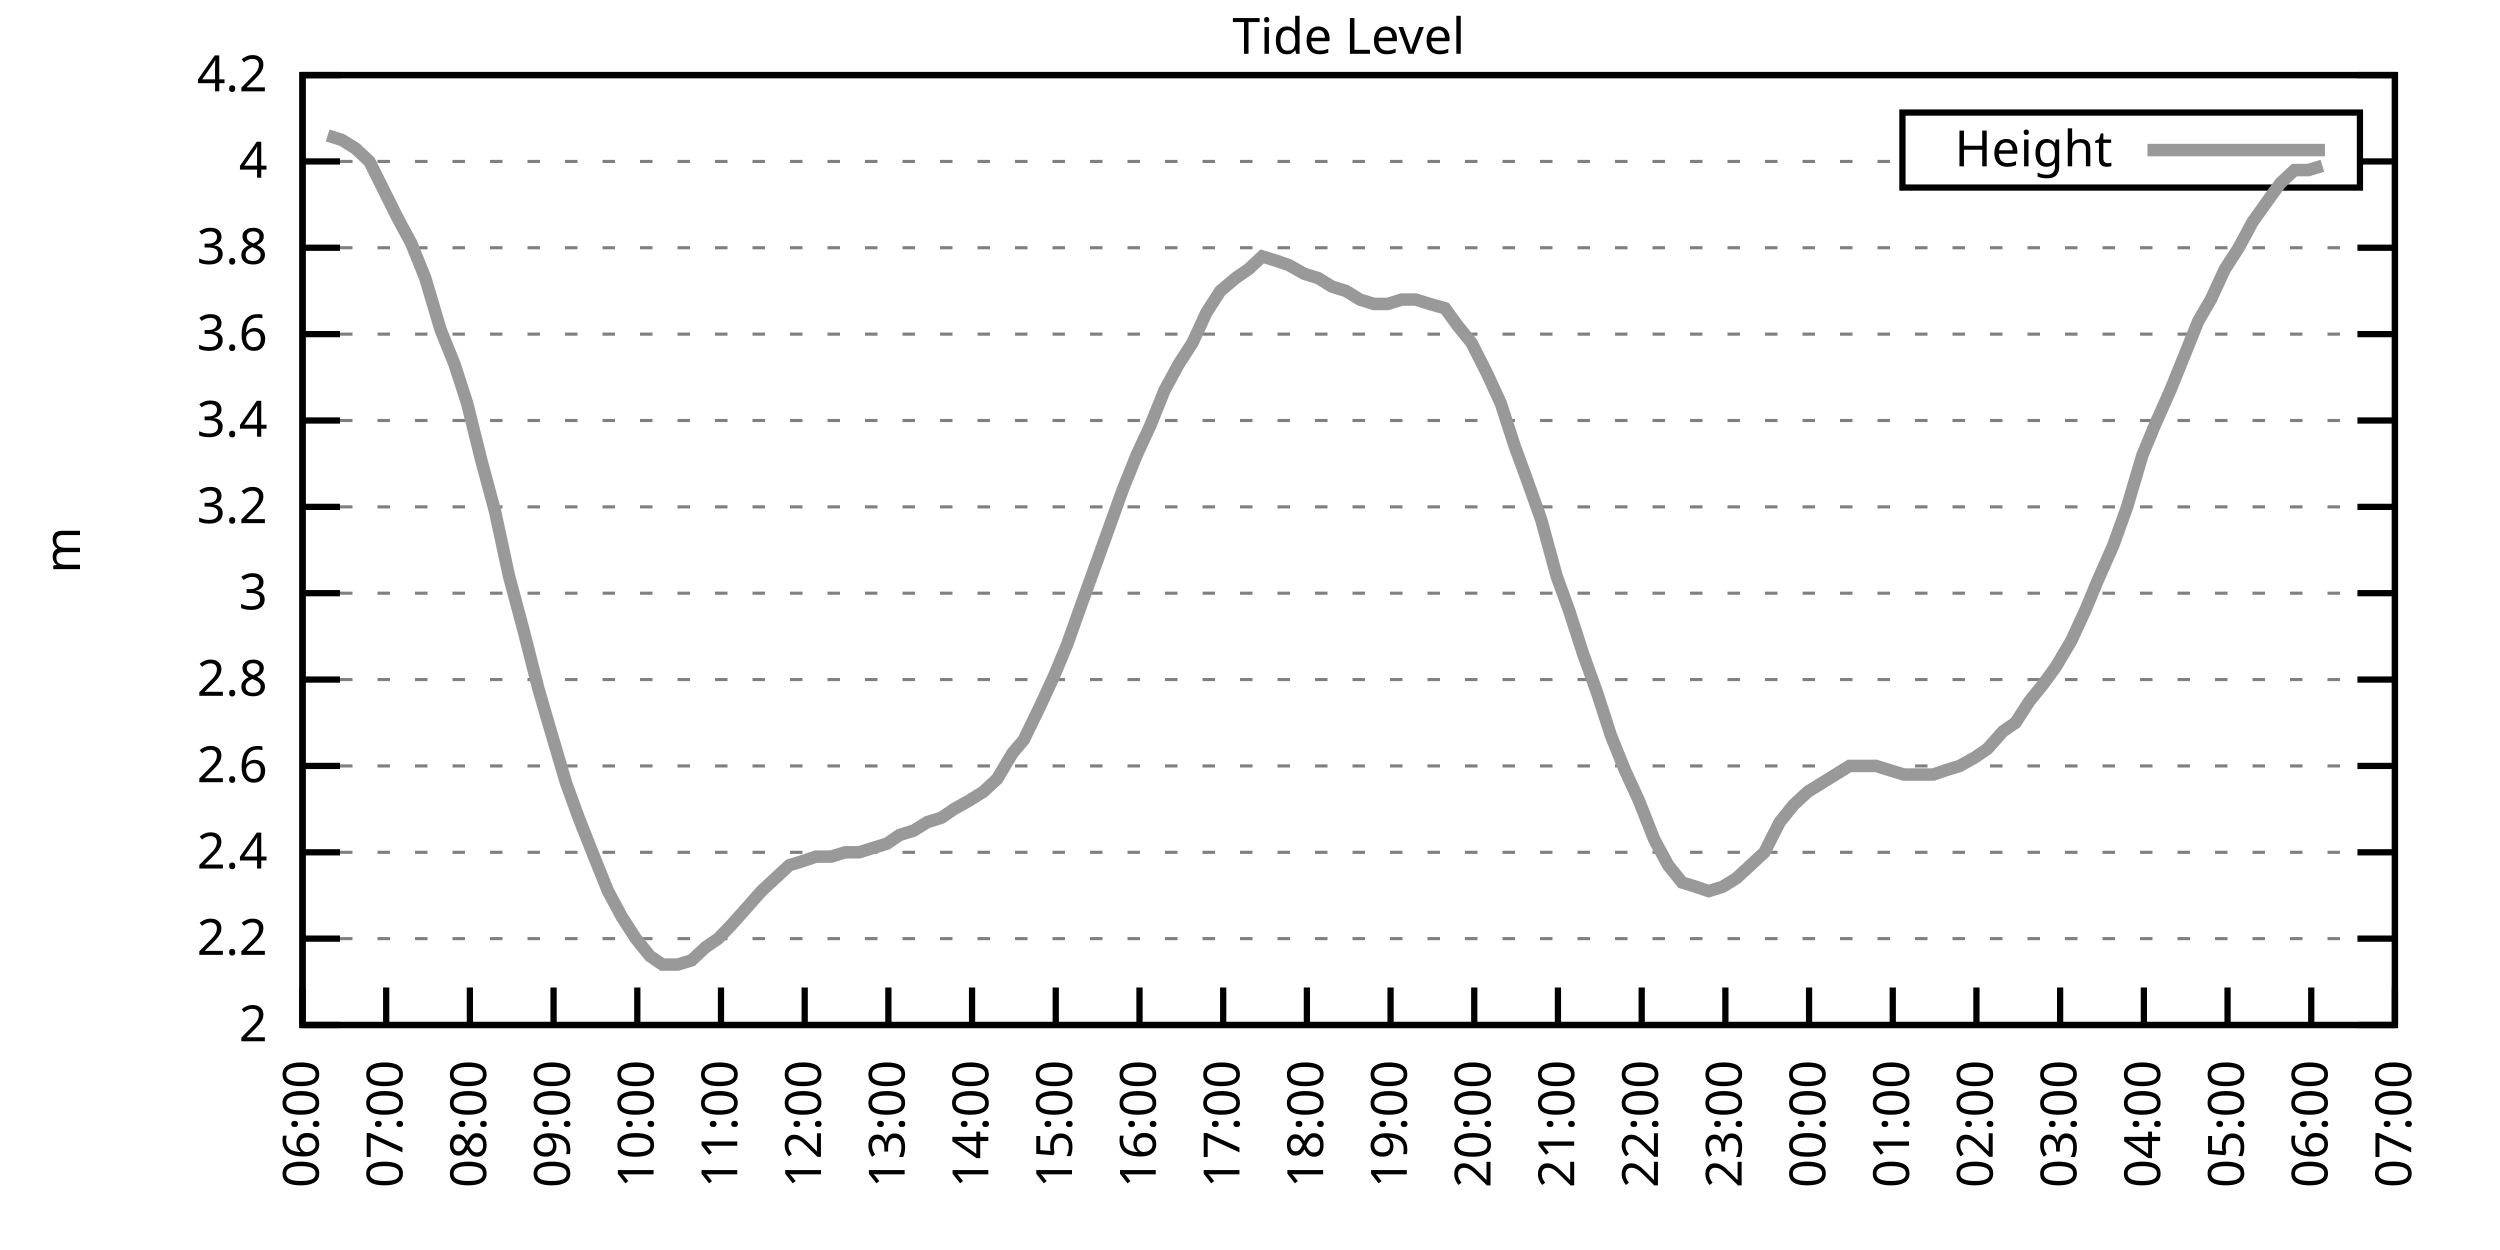
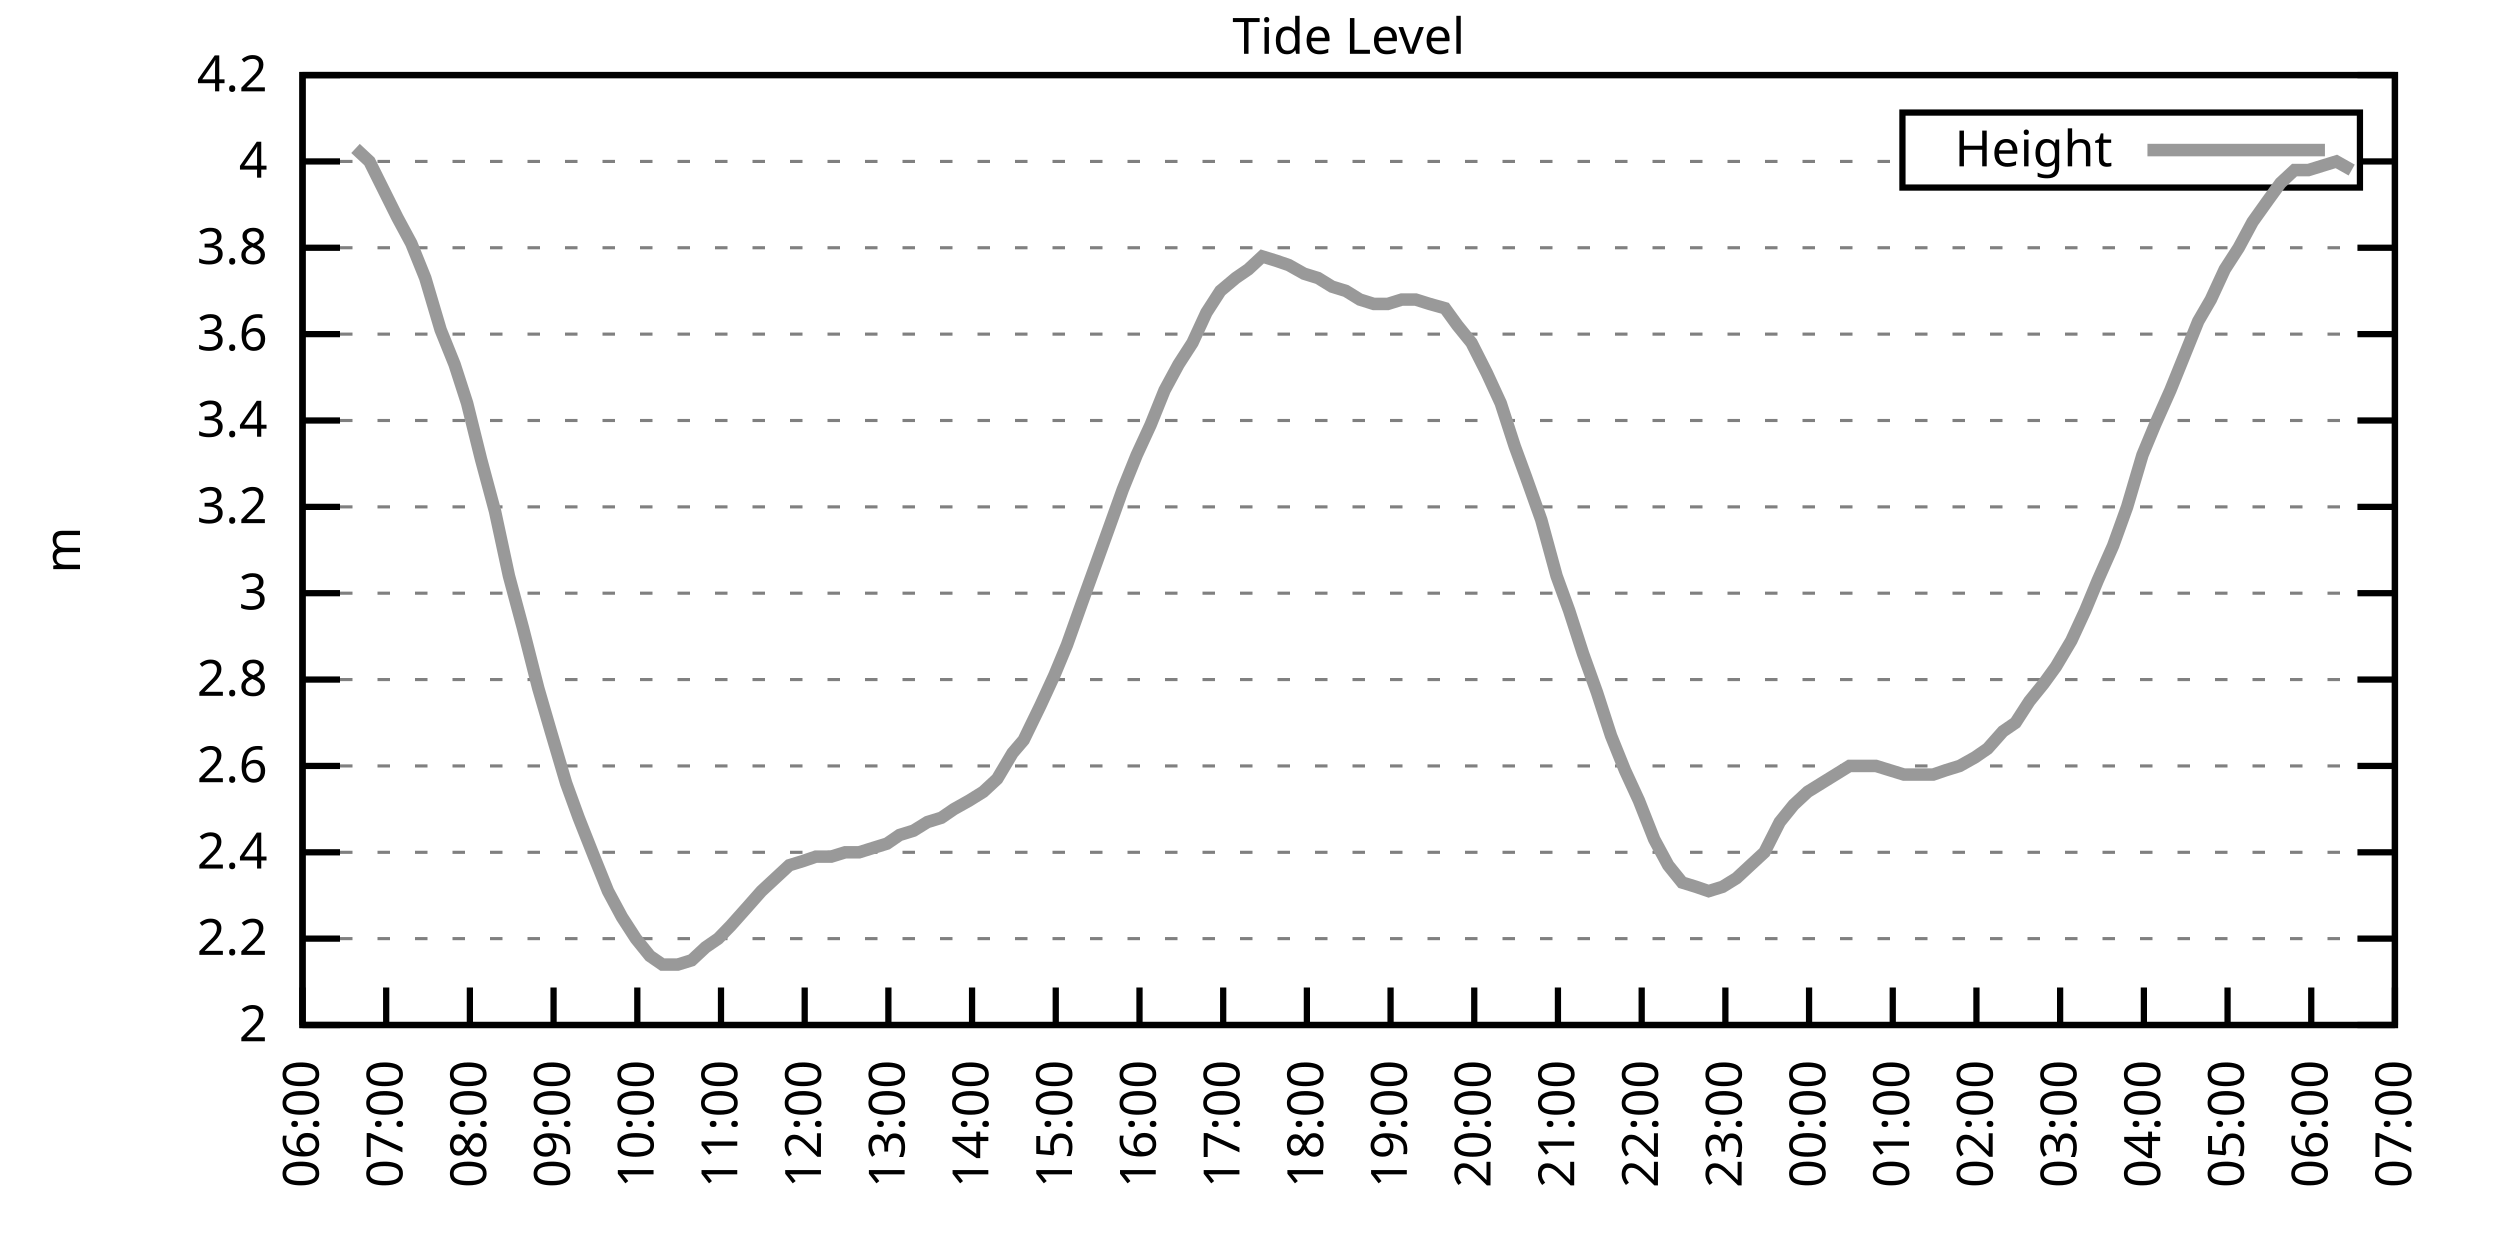
<svg xmlns="http://www.w3.org/2000/svg" xmlns:xlink="http://www.w3.org/1999/xlink" width="400" height="200" viewBox="0 0 400 200">
  <g id="gnuplot_canvas">
    <rect x="0" y="0" width="400" height="200" fill="none" />
    <defs>
      <circle id="gpDot" r="0.5" stroke-width="0.5" stroke="currentColor" />
      <path id="gpPt0" stroke-width="0.333" stroke="currentColor" d="M-1,0 h2 M0,-1 v2" />
      <path id="gpPt1" stroke-width="0.333" stroke="currentColor" d="M-1,-1 L1,1 M1,-1 L-1,1" />
      <path id="gpPt2" stroke-width="0.333" stroke="currentColor" d="M-1,0 L1,0 M0,-1 L0,1 M-1,-1 L1,1 M-1,1 L1,-1" />
      <rect id="gpPt3" stroke-width="0.333" stroke="currentColor" x="-1" y="-1" width="2" height="2" />
      <rect id="gpPt4" stroke-width="0.333" stroke="currentColor" fill="currentColor" x="-1" y="-1" width="2" height="2" />
      <circle id="gpPt5" stroke-width="0.333" stroke="currentColor" cx="0" cy="0" r="1" />
      <use xlink:href="#gpPt5" id="gpPt6" fill="currentColor" stroke="none" />
      <path id="gpPt7" stroke-width="0.333" stroke="currentColor" d="M0,-1.33 L-1.33,0.67 L1.33,0.67 z" />
      <use xlink:href="#gpPt7" id="gpPt8" fill="currentColor" stroke="none" />
      <use xlink:href="#gpPt7" id="gpPt9" stroke="currentColor" transform="rotate(180)" />
      <use xlink:href="#gpPt9" id="gpPt10" fill="currentColor" stroke="none" />
      <use xlink:href="#gpPt3" id="gpPt11" stroke="currentColor" transform="rotate(45)" />
      <use xlink:href="#gpPt11" id="gpPt12" fill="currentColor" stroke="none" />
      <path id="gpPt13" stroke-width="0.333" stroke="currentColor" d="M0,1.330 L1.265,0.411 L0.782,-1.067 L-0.782,-1.076 L-1.265,0.411 z" />
      <use xlink:href="#gpPt13" id="gpPt14" fill="currentColor" stroke="none" />
      <filter id="textbox" filterUnits="objectBoundingBox" x="0" y="0" height="1" width="1">
        <feFlood flood-color="white" flood-opacity="1" result="bgnd" />
        <feComposite in="SourceGraphic" in2="bgnd" operator="atop" />
      </filter>
      <filter id="greybox" filterUnits="objectBoundingBox" x="0" y="0" height="1" width="1">
        <feFlood flood-color="lightgrey" flood-opacity="1" result="grey" />
        <feComposite in="SourceGraphic" in2="grey" operator="atop" />
      </filter>
    </defs>
    <g fill="none" color="white" stroke="currentColor" stroke-width="1.00" stroke-linecap="butt" stroke-linejoin="miter">
</g>
    <g fill="none" color="black" stroke="currentColor" stroke-width="1.00" stroke-linecap="butt" stroke-linejoin="miter">
      <g stroke="none" shape-rendering="crispEdges">
        <polygon fill="rgb(255, 255, 255)" points="48.40,164.00 383.18,164.00 383.18,12.02 48.40,12.02 " />
      </g>
    </g>
    <g fill="none" color="black" stroke="currentColor" stroke-width="1.00" stroke-linecap="butt" stroke-linejoin="miter">
</g>
    <g fill="none" color="black" stroke="black" stroke-width="0.50" stroke-linecap="butt" stroke-linejoin="miter">
</g>
    <g fill="none" color="gray" stroke="currentColor" stroke-width="0.50" stroke-linecap="butt" stroke-linejoin="miter">
      <path stroke="gray" stroke-dasharray="2,4" class="gridline" d="M48.40,164.00 L383.19,164.00  " />
    </g>
    <g fill="none" color="gray" stroke="gray" stroke-width="1.00" stroke-linecap="butt" stroke-linejoin="miter">
</g>
    <g fill="none" color="black" stroke="currentColor" stroke-width="1.00" stroke-linecap="butt" stroke-linejoin="miter">
      <path stroke="black" d="M48.40,164.00 L54.40,164.00 M383.19,164.00 L377.19,164.00  " />
      <g transform="translate(42.80,166.60)" stroke="none" fill="black" font-family="Sans" font-size="8.00" text-anchor="end">
        <text>
          <tspan font-family="Sans"> 2</tspan>
        </text>
      </g>
    </g>
    <g fill="none" color="black" stroke="currentColor" stroke-width="1.00" stroke-linecap="butt" stroke-linejoin="miter">
</g>
    <g fill="none" color="black" stroke="black" stroke-width="0.50" stroke-linecap="butt" stroke-linejoin="miter">
</g>
    <g fill="none" color="gray" stroke="currentColor" stroke-width="0.50" stroke-linecap="butt" stroke-linejoin="miter">
      <path stroke="gray" stroke-dasharray="2,4" class="gridline" d="M48.40,150.18 L383.19,150.18  " />
    </g>
    <g fill="none" color="gray" stroke="gray" stroke-width="1.00" stroke-linecap="butt" stroke-linejoin="miter">
</g>
    <g fill="none" color="black" stroke="currentColor" stroke-width="1.00" stroke-linecap="butt" stroke-linejoin="miter">
      <path stroke="black" d="M48.40,150.18 L54.40,150.18 M383.19,150.18 L377.19,150.18  " />
      <g transform="translate(42.80,152.78)" stroke="none" fill="black" font-family="Sans" font-size="8.00" text-anchor="end">
        <text>
          <tspan font-family="Sans"> 2.2</tspan>
        </text>
      </g>
    </g>
    <g fill="none" color="black" stroke="currentColor" stroke-width="1.00" stroke-linecap="butt" stroke-linejoin="miter">
</g>
    <g fill="none" color="black" stroke="black" stroke-width="0.50" stroke-linecap="butt" stroke-linejoin="miter">
</g>
    <g fill="none" color="gray" stroke="currentColor" stroke-width="0.50" stroke-linecap="butt" stroke-linejoin="miter">
      <path stroke="gray" stroke-dasharray="2,4" class="gridline" d="M48.40,136.37 L383.19,136.37  " />
    </g>
    <g fill="none" color="gray" stroke="gray" stroke-width="1.00" stroke-linecap="butt" stroke-linejoin="miter">
</g>
    <g fill="none" color="black" stroke="currentColor" stroke-width="1.00" stroke-linecap="butt" stroke-linejoin="miter">
      <path stroke="black" d="M48.40,136.37 L54.40,136.37 M383.19,136.37 L377.19,136.37  " />
      <g transform="translate(42.80,138.97)" stroke="none" fill="black" font-family="Sans" font-size="8.00" text-anchor="end">
        <text>
          <tspan font-family="Sans"> 2.4</tspan>
        </text>
      </g>
    </g>
    <g fill="none" color="black" stroke="currentColor" stroke-width="1.00" stroke-linecap="butt" stroke-linejoin="miter">
</g>
    <g fill="none" color="black" stroke="black" stroke-width="0.50" stroke-linecap="butt" stroke-linejoin="miter">
</g>
    <g fill="none" color="gray" stroke="currentColor" stroke-width="0.50" stroke-linecap="butt" stroke-linejoin="miter">
      <path stroke="gray" stroke-dasharray="2,4" class="gridline" d="M48.40,122.55 L383.19,122.55  " />
    </g>
    <g fill="none" color="gray" stroke="gray" stroke-width="1.00" stroke-linecap="butt" stroke-linejoin="miter">
</g>
    <g fill="none" color="black" stroke="currentColor" stroke-width="1.00" stroke-linecap="butt" stroke-linejoin="miter">
      <path stroke="black" d="M48.40,122.55 L54.40,122.55 M383.19,122.55 L377.19,122.55  " />
      <g transform="translate(42.80,125.15)" stroke="none" fill="black" font-family="Sans" font-size="8.00" text-anchor="end">
        <text>
          <tspan font-family="Sans"> 2.6</tspan>
        </text>
      </g>
    </g>
    <g fill="none" color="black" stroke="currentColor" stroke-width="1.00" stroke-linecap="butt" stroke-linejoin="miter">
</g>
    <g fill="none" color="black" stroke="black" stroke-width="0.50" stroke-linecap="butt" stroke-linejoin="miter">
</g>
    <g fill="none" color="gray" stroke="currentColor" stroke-width="0.50" stroke-linecap="butt" stroke-linejoin="miter">
      <path stroke="gray" stroke-dasharray="2,4" class="gridline" d="M48.40,108.73 L383.19,108.73  " />
    </g>
    <g fill="none" color="gray" stroke="gray" stroke-width="1.00" stroke-linecap="butt" stroke-linejoin="miter">
</g>
    <g fill="none" color="black" stroke="currentColor" stroke-width="1.00" stroke-linecap="butt" stroke-linejoin="miter">
      <path stroke="black" d="M48.40,108.73 L54.40,108.73 M383.19,108.73 L377.19,108.73  " />
      <g transform="translate(42.80,111.33)" stroke="none" fill="black" font-family="Sans" font-size="8.00" text-anchor="end">
        <text>
          <tspan font-family="Sans"> 2.8</tspan>
        </text>
      </g>
    </g>
    <g fill="none" color="black" stroke="currentColor" stroke-width="1.00" stroke-linecap="butt" stroke-linejoin="miter">
</g>
    <g fill="none" color="black" stroke="black" stroke-width="0.50" stroke-linecap="butt" stroke-linejoin="miter">
</g>
    <g fill="none" color="gray" stroke="currentColor" stroke-width="0.50" stroke-linecap="butt" stroke-linejoin="miter">
      <path stroke="gray" stroke-dasharray="2,4" class="gridline" d="M48.40,94.91 L383.19,94.91  " />
    </g>
    <g fill="none" color="gray" stroke="gray" stroke-width="1.00" stroke-linecap="butt" stroke-linejoin="miter">
</g>
    <g fill="none" color="black" stroke="currentColor" stroke-width="1.00" stroke-linecap="butt" stroke-linejoin="miter">
      <path stroke="black" d="M48.40,94.91 L54.40,94.91 M383.19,94.91 L377.19,94.91  " />
      <g transform="translate(42.80,97.51)" stroke="none" fill="black" font-family="Sans" font-size="8.00" text-anchor="end">
        <text>
          <tspan font-family="Sans"> 3</tspan>
        </text>
      </g>
    </g>
    <g fill="none" color="black" stroke="currentColor" stroke-width="1.00" stroke-linecap="butt" stroke-linejoin="miter">
</g>
    <g fill="none" color="black" stroke="black" stroke-width="0.50" stroke-linecap="butt" stroke-linejoin="miter">
</g>
    <g fill="none" color="gray" stroke="currentColor" stroke-width="0.50" stroke-linecap="butt" stroke-linejoin="miter">
      <path stroke="gray" stroke-dasharray="2,4" class="gridline" d="M48.40,81.10 L383.19,81.10  " />
    </g>
    <g fill="none" color="gray" stroke="gray" stroke-width="1.00" stroke-linecap="butt" stroke-linejoin="miter">
</g>
    <g fill="none" color="black" stroke="currentColor" stroke-width="1.00" stroke-linecap="butt" stroke-linejoin="miter">
      <path stroke="black" d="M48.40,81.10 L54.40,81.10 M383.19,81.10 L377.19,81.10  " />
      <g transform="translate(42.80,83.70)" stroke="none" fill="black" font-family="Sans" font-size="8.00" text-anchor="end">
        <text>
          <tspan font-family="Sans"> 3.2</tspan>
        </text>
      </g>
    </g>
    <g fill="none" color="black" stroke="currentColor" stroke-width="1.00" stroke-linecap="butt" stroke-linejoin="miter">
</g>
    <g fill="none" color="black" stroke="black" stroke-width="0.50" stroke-linecap="butt" stroke-linejoin="miter">
</g>
    <g fill="none" color="gray" stroke="currentColor" stroke-width="0.50" stroke-linecap="butt" stroke-linejoin="miter">
      <path stroke="gray" stroke-dasharray="2,4" class="gridline" d="M48.40,67.28 L383.19,67.28  " />
    </g>
    <g fill="none" color="gray" stroke="gray" stroke-width="1.00" stroke-linecap="butt" stroke-linejoin="miter">
</g>
    <g fill="none" color="black" stroke="currentColor" stroke-width="1.00" stroke-linecap="butt" stroke-linejoin="miter">
      <path stroke="black" d="M48.40,67.28 L54.40,67.28 M383.19,67.28 L377.19,67.28  " />
      <g transform="translate(42.80,69.88)" stroke="none" fill="black" font-family="Sans" font-size="8.00" text-anchor="end">
        <text>
          <tspan font-family="Sans"> 3.4</tspan>
        </text>
      </g>
    </g>
    <g fill="none" color="black" stroke="currentColor" stroke-width="1.00" stroke-linecap="butt" stroke-linejoin="miter">
</g>
    <g fill="none" color="black" stroke="black" stroke-width="0.50" stroke-linecap="butt" stroke-linejoin="miter">
</g>
    <g fill="none" color="gray" stroke="currentColor" stroke-width="0.50" stroke-linecap="butt" stroke-linejoin="miter">
      <path stroke="gray" stroke-dasharray="2,4" class="gridline" d="M48.40,53.46 L383.19,53.46  " />
    </g>
    <g fill="none" color="gray" stroke="gray" stroke-width="1.00" stroke-linecap="butt" stroke-linejoin="miter">
</g>
    <g fill="none" color="black" stroke="currentColor" stroke-width="1.00" stroke-linecap="butt" stroke-linejoin="miter">
      <path stroke="black" d="M48.40,53.46 L54.40,53.46 M383.19,53.46 L377.19,53.46  " />
      <g transform="translate(42.80,56.06)" stroke="none" fill="black" font-family="Sans" font-size="8.00" text-anchor="end">
        <text>
          <tspan font-family="Sans"> 3.6</tspan>
        </text>
      </g>
    </g>
    <g fill="none" color="black" stroke="currentColor" stroke-width="1.00" stroke-linecap="butt" stroke-linejoin="miter">
</g>
    <g fill="none" color="black" stroke="black" stroke-width="0.50" stroke-linecap="butt" stroke-linejoin="miter">
</g>
    <g fill="none" color="gray" stroke="currentColor" stroke-width="0.50" stroke-linecap="butt" stroke-linejoin="miter">
      <path stroke="gray" stroke-dasharray="2,4" class="gridline" d="M48.40,39.64 L383.19,39.64  " />
    </g>
    <g fill="none" color="gray" stroke="gray" stroke-width="1.00" stroke-linecap="butt" stroke-linejoin="miter">
</g>
    <g fill="none" color="black" stroke="currentColor" stroke-width="1.00" stroke-linecap="butt" stroke-linejoin="miter">
      <path stroke="black" d="M48.40,39.64 L54.40,39.64 M383.19,39.64 L377.19,39.64  " />
      <g transform="translate(42.80,42.24)" stroke="none" fill="black" font-family="Sans" font-size="8.00" text-anchor="end">
        <text>
          <tspan font-family="Sans"> 3.8</tspan>
        </text>
      </g>
    </g>
    <g fill="none" color="black" stroke="currentColor" stroke-width="1.00" stroke-linecap="butt" stroke-linejoin="miter">
</g>
    <g fill="none" color="black" stroke="black" stroke-width="0.50" stroke-linecap="butt" stroke-linejoin="miter">
</g>
    <g fill="none" color="gray" stroke="currentColor" stroke-width="0.50" stroke-linecap="butt" stroke-linejoin="miter">
      <path stroke="gray" stroke-dasharray="2,4" class="gridline" d="M48.40,25.83 L304.39,25.83 M377.59,25.83 L383.19,25.83  " />
    </g>
    <g fill="none" color="gray" stroke="gray" stroke-width="1.00" stroke-linecap="butt" stroke-linejoin="miter">
</g>
    <g fill="none" color="black" stroke="currentColor" stroke-width="1.00" stroke-linecap="butt" stroke-linejoin="miter">
      <path stroke="black" d="M48.40,25.83 L54.40,25.83 M383.19,25.83 L377.19,25.83  " />
      <g transform="translate(42.80,28.43)" stroke="none" fill="black" font-family="Sans" font-size="8.00" text-anchor="end">
        <text>
          <tspan font-family="Sans"> 4</tspan>
        </text>
      </g>
    </g>
    <g fill="none" color="black" stroke="currentColor" stroke-width="1.00" stroke-linecap="butt" stroke-linejoin="miter">
</g>
    <g fill="none" color="black" stroke="black" stroke-width="0.50" stroke-linecap="butt" stroke-linejoin="miter">
</g>
    <g fill="none" color="gray" stroke="currentColor" stroke-width="0.50" stroke-linecap="butt" stroke-linejoin="miter">
      <path stroke="gray" stroke-dasharray="2,4" class="gridline" d="M48.40,12.01 L383.19,12.01  " />
    </g>
    <g fill="none" color="gray" stroke="gray" stroke-width="1.00" stroke-linecap="butt" stroke-linejoin="miter">
</g>
    <g fill="none" color="black" stroke="currentColor" stroke-width="1.00" stroke-linecap="butt" stroke-linejoin="miter">
      <path stroke="black" d="M48.40,12.01 L54.40,12.01 M383.19,12.01 L377.19,12.01  " />
      <g transform="translate(42.80,14.61)" stroke="none" fill="black" font-family="Sans" font-size="8.00" text-anchor="end">
        <text>
          <tspan font-family="Sans"> 4.2</tspan>
        </text>
      </g>
    </g>
    <g fill="none" color="black" stroke="currentColor" stroke-width="1.00" stroke-linecap="butt" stroke-linejoin="miter">
      <path stroke="black" d="M48.40,164.00 L48.40,158.00  " />
      <g transform="translate(51.00,169.60) rotate(270.00)" stroke="none" fill="black" font-family="Sans" font-size="8.00" text-anchor="end">
        <text>
          <tspan font-family="Sans">06:00</tspan>
        </text>
      </g>
    </g>
    <g fill="none" color="black" stroke="currentColor" stroke-width="1.00" stroke-linecap="butt" stroke-linejoin="miter">
      <path stroke="black" d="M61.79,164.00 L61.79,158.00  " />
      <g transform="translate(64.39,169.60) rotate(270.00)" stroke="none" fill="black" font-family="Sans" font-size="8.00" text-anchor="end">
        <text>
          <tspan font-family="Sans">07:00</tspan>
        </text>
      </g>
    </g>
    <g fill="none" color="black" stroke="currentColor" stroke-width="1.00" stroke-linecap="butt" stroke-linejoin="miter">
      <path stroke="black" d="M75.18,164.00 L75.18,158.00  " />
      <g transform="translate(77.78,169.60) rotate(270.00)" stroke="none" fill="black" font-family="Sans" font-size="8.00" text-anchor="end">
        <text>
          <tspan font-family="Sans">08:00</tspan>
        </text>
      </g>
    </g>
    <g fill="none" color="black" stroke="currentColor" stroke-width="1.00" stroke-linecap="butt" stroke-linejoin="miter">
      <path stroke="black" d="M88.57,164.00 L88.57,158.00  " />
      <g transform="translate(91.17,169.60) rotate(270.00)" stroke="none" fill="black" font-family="Sans" font-size="8.00" text-anchor="end">
        <text>
          <tspan font-family="Sans">09:00</tspan>
        </text>
      </g>
    </g>
    <g fill="none" color="black" stroke="currentColor" stroke-width="1.00" stroke-linecap="butt" stroke-linejoin="miter">
      <path stroke="black" d="M101.97,164.00 L101.97,158.00  " />
      <g transform="translate(104.57,169.60) rotate(270.00)" stroke="none" fill="black" font-family="Sans" font-size="8.00" text-anchor="end">
        <text>
          <tspan font-family="Sans">10:00</tspan>
        </text>
      </g>
    </g>
    <g fill="none" color="black" stroke="currentColor" stroke-width="1.00" stroke-linecap="butt" stroke-linejoin="miter">
      <path stroke="black" d="M115.36,164.00 L115.36,158.00  " />
      <g transform="translate(117.96,169.60) rotate(270.00)" stroke="none" fill="black" font-family="Sans" font-size="8.00" text-anchor="end">
        <text>
          <tspan font-family="Sans">11:00</tspan>
        </text>
      </g>
    </g>
    <g fill="none" color="black" stroke="currentColor" stroke-width="1.00" stroke-linecap="butt" stroke-linejoin="miter">
      <path stroke="black" d="M128.75,164.00 L128.75,158.00  " />
      <g transform="translate(131.35,169.60) rotate(270.00)" stroke="none" fill="black" font-family="Sans" font-size="8.00" text-anchor="end">
        <text>
          <tspan font-family="Sans">12:00</tspan>
        </text>
      </g>
    </g>
    <g fill="none" color="black" stroke="currentColor" stroke-width="1.00" stroke-linecap="butt" stroke-linejoin="miter">
      <path stroke="black" d="M142.14,164.00 L142.14,158.00  " />
      <g transform="translate(144.74,169.60) rotate(270.00)" stroke="none" fill="black" font-family="Sans" font-size="8.00" text-anchor="end">
        <text>
          <tspan font-family="Sans">13:00</tspan>
        </text>
      </g>
    </g>
    <g fill="none" color="black" stroke="currentColor" stroke-width="1.00" stroke-linecap="butt" stroke-linejoin="miter">
      <path stroke="black" d="M155.53,164.00 L155.53,158.00  " />
      <g transform="translate(158.13,169.60) rotate(270.00)" stroke="none" fill="black" font-family="Sans" font-size="8.00" text-anchor="end">
        <text>
          <tspan font-family="Sans">14:00</tspan>
        </text>
      </g>
    </g>
    <g fill="none" color="black" stroke="currentColor" stroke-width="1.00" stroke-linecap="butt" stroke-linejoin="miter">
      <path stroke="black" d="M168.92,164.00 L168.92,158.00  " />
      <g transform="translate(171.52,169.60) rotate(270.00)" stroke="none" fill="black" font-family="Sans" font-size="8.00" text-anchor="end">
        <text>
          <tspan font-family="Sans">15:00</tspan>
        </text>
      </g>
    </g>
    <g fill="none" color="black" stroke="currentColor" stroke-width="1.00" stroke-linecap="butt" stroke-linejoin="miter">
      <path stroke="black" d="M182.32,164.00 L182.32,158.00  " />
      <g transform="translate(184.92,169.60) rotate(270.00)" stroke="none" fill="black" font-family="Sans" font-size="8.00" text-anchor="end">
        <text>
          <tspan font-family="Sans">16:00</tspan>
        </text>
      </g>
    </g>
    <g fill="none" color="black" stroke="currentColor" stroke-width="1.00" stroke-linecap="butt" stroke-linejoin="miter">
      <path stroke="black" d="M195.71,164.00 L195.71,158.00  " />
      <g transform="translate(198.31,169.60) rotate(270.00)" stroke="none" fill="black" font-family="Sans" font-size="8.00" text-anchor="end">
        <text>
          <tspan font-family="Sans">17:00</tspan>
        </text>
      </g>
    </g>
    <g fill="none" color="black" stroke="currentColor" stroke-width="1.00" stroke-linecap="butt" stroke-linejoin="miter">
      <path stroke="black" d="M209.10,164.00 L209.10,158.00  " />
      <g transform="translate(211.70,169.60) rotate(270.00)" stroke="none" fill="black" font-family="Sans" font-size="8.00" text-anchor="end">
        <text>
          <tspan font-family="Sans">18:00</tspan>
        </text>
      </g>
    </g>
    <g fill="none" color="black" stroke="currentColor" stroke-width="1.00" stroke-linecap="butt" stroke-linejoin="miter">
      <path stroke="black" d="M222.49,164.00 L222.49,158.00  " />
      <g transform="translate(225.09,169.60) rotate(270.00)" stroke="none" fill="black" font-family="Sans" font-size="8.00" text-anchor="end">
        <text>
          <tspan font-family="Sans">19:00</tspan>
        </text>
      </g>
    </g>
    <g fill="none" color="black" stroke="currentColor" stroke-width="1.00" stroke-linecap="butt" stroke-linejoin="miter">
      <path stroke="black" d="M235.88,164.00 L235.88,158.00  " />
      <g transform="translate(238.48,169.60) rotate(270.00)" stroke="none" fill="black" font-family="Sans" font-size="8.00" text-anchor="end">
        <text>
          <tspan font-family="Sans">20:00</tspan>
        </text>
      </g>
    </g>
    <g fill="none" color="black" stroke="currentColor" stroke-width="1.00" stroke-linecap="butt" stroke-linejoin="miter">
      <path stroke="black" d="M249.27,164.00 L249.27,158.00  " />
      <g transform="translate(251.87,169.60) rotate(270.00)" stroke="none" fill="black" font-family="Sans" font-size="8.00" text-anchor="end">
        <text>
          <tspan font-family="Sans">21:00</tspan>
        </text>
      </g>
    </g>
    <g fill="none" color="black" stroke="currentColor" stroke-width="1.00" stroke-linecap="butt" stroke-linejoin="miter">
      <path stroke="black" d="M262.67,164.00 L262.67,158.00  " />
      <g transform="translate(265.27,169.60) rotate(270.00)" stroke="none" fill="black" font-family="Sans" font-size="8.00" text-anchor="end">
        <text>
          <tspan font-family="Sans">22:00</tspan>
        </text>
      </g>
    </g>
    <g fill="none" color="black" stroke="currentColor" stroke-width="1.00" stroke-linecap="butt" stroke-linejoin="miter">
      <path stroke="black" d="M276.06,164.00 L276.06,158.00  " />
      <g transform="translate(278.66,169.60) rotate(270.00)" stroke="none" fill="black" font-family="Sans" font-size="8.00" text-anchor="end">
        <text>
          <tspan font-family="Sans">23:00</tspan>
        </text>
      </g>
    </g>
    <g fill="none" color="black" stroke="currentColor" stroke-width="1.00" stroke-linecap="butt" stroke-linejoin="miter">
      <path stroke="black" d="M289.45,164.00 L289.45,158.00  " />
      <g transform="translate(292.05,169.60) rotate(270.00)" stroke="none" fill="black" font-family="Sans" font-size="8.00" text-anchor="end">
        <text>
          <tspan font-family="Sans">00:00</tspan>
        </text>
      </g>
    </g>
    <g fill="none" color="black" stroke="currentColor" stroke-width="1.00" stroke-linecap="butt" stroke-linejoin="miter">
      <path stroke="black" d="M302.84,164.00 L302.84,158.00  " />
      <g transform="translate(305.44,169.60) rotate(270.00)" stroke="none" fill="black" font-family="Sans" font-size="8.00" text-anchor="end">
        <text>
          <tspan font-family="Sans">01:00</tspan>
        </text>
      </g>
    </g>
    <g fill="none" color="black" stroke="currentColor" stroke-width="1.00" stroke-linecap="butt" stroke-linejoin="miter">
      <path stroke="black" d="M316.23,164.00 L316.23,158.00  " />
      <g transform="translate(318.83,169.60) rotate(270.00)" stroke="none" fill="black" font-family="Sans" font-size="8.00" text-anchor="end">
        <text>
          <tspan font-family="Sans">02:00</tspan>
        </text>
      </g>
    </g>
    <g fill="none" color="black" stroke="currentColor" stroke-width="1.00" stroke-linecap="butt" stroke-linejoin="miter">
      <path stroke="black" d="M329.62,164.00 L329.62,158.00  " />
      <g transform="translate(332.22,169.60) rotate(270.00)" stroke="none" fill="black" font-family="Sans" font-size="8.00" text-anchor="end">
        <text>
          <tspan font-family="Sans">03:00</tspan>
        </text>
      </g>
    </g>
    <g fill="none" color="black" stroke="currentColor" stroke-width="1.00" stroke-linecap="butt" stroke-linejoin="miter">
      <path stroke="black" d="M343.02,164.00 L343.02,158.00  " />
      <g transform="translate(345.62,169.60) rotate(270.00)" stroke="none" fill="black" font-family="Sans" font-size="8.00" text-anchor="end">
        <text>
          <tspan font-family="Sans">04:00</tspan>
        </text>
      </g>
    </g>
    <g fill="none" color="black" stroke="currentColor" stroke-width="1.00" stroke-linecap="butt" stroke-linejoin="miter">
      <path stroke="black" d="M356.41,164.00 L356.41,158.00  " />
      <g transform="translate(359.01,169.60) rotate(270.00)" stroke="none" fill="black" font-family="Sans" font-size="8.00" text-anchor="end">
        <text>
          <tspan font-family="Sans">05:00</tspan>
        </text>
      </g>
    </g>
    <g fill="none" color="black" stroke="currentColor" stroke-width="1.00" stroke-linecap="butt" stroke-linejoin="miter">
      <path stroke="black" d="M369.80,164.00 L369.80,158.00  " />
      <g transform="translate(372.40,169.60) rotate(270.00)" stroke="none" fill="black" font-family="Sans" font-size="8.00" text-anchor="end">
        <text>
          <tspan font-family="Sans">06:00</tspan>
        </text>
      </g>
    </g>
    <g fill="none" color="black" stroke="currentColor" stroke-width="1.00" stroke-linecap="butt" stroke-linejoin="miter">
      <path stroke="black" d="M383.19,164.00 L383.19,158.00  " />
      <g transform="translate(385.79,169.60) rotate(270.00)" stroke="none" fill="black" font-family="Sans" font-size="8.00" text-anchor="end">
        <text>
          <tspan font-family="Sans">07:00</tspan>
        </text>
      </g>
    </g>
    <g fill="none" color="black" stroke="currentColor" stroke-width="1.00" stroke-linecap="butt" stroke-linejoin="miter">
</g>
    <g fill="none" color="black" stroke="currentColor" stroke-width="1.00" stroke-linecap="butt" stroke-linejoin="miter">
      <path stroke="black" d="M48.40,12.01 L48.40,164.00 L383.19,164.00 L383.19,12.01 L48.40,12.01 Z  " />
    </g>
    <g fill="none" color="black" stroke="currentColor" stroke-width="1.00" stroke-linecap="butt" stroke-linejoin="miter">
</g>
    <g fill="none" color="black" stroke="currentColor" stroke-width="1.00" stroke-linecap="butt" stroke-linejoin="miter">
      <path stroke="black" d="M304.39,30.01 L304.39,18.01 L377.59,18.01 L377.59,30.01 L304.39,30.01 Z  " />
    </g>
    <g id="Tide_level_plot_1">
      <g fill="none" color="white" stroke="black" stroke-width="2.00" stroke-linecap="butt" stroke-linejoin="miter">
</g>
      <g fill="none" color="black" stroke="currentColor" stroke-width="2.00" stroke-linecap="butt" stroke-linejoin="miter">
        <g transform="translate(337.99,26.61)" stroke="none" fill="black" font-family="Sans" font-size="8.00" text-anchor="end">
          <text>
            <tspan font-family="Sans">Height</tspan>
          </text>
        </g>
      </g>
      <g fill="none" color="black" stroke="currentColor" stroke-width="2.00" stroke-linecap="butt" stroke-linejoin="miter">
-         <path stroke="rgb(153, 153, 153)" d="M343.59,24.01 L371.99,24.01 M52.42,21.68 L54.65,22.37 L56.88,23.75 L59.11,25.83 L63.58,34.81 L65.81,38.95   L68.04,44.48 L70.50,52.77 L72.73,58.30 L74.74,64.52 L76.97,73.50 L79.20,81.79 L81.43,92.15 L83.66,100.44   L86.12,110.11 L88.13,117.02 L90.58,125.31 L92.59,130.84 L95.05,137.06 L97.28,142.58 L99.51,146.73 L101.74,150.18   L103.98,152.95 L105.98,154.33 L108.44,154.33 L110.67,153.64 L112.90,151.56 L114.91,150.18 L116.92,148.11 L119.38,145.35   L121.83,142.58 L124.06,140.51 L126.29,138.44 L128.53,137.75 L130.54,137.06 L132.99,137.06 L135.22,136.37 L137.45,136.37   L139.69,135.67 L141.92,134.98 L143.93,133.60 L146.16,132.91 L148.39,131.53 L150.62,130.84 L152.63,129.46 L155.09,128.08   L157.32,126.69 L159.55,124.62 L162.01,120.48 L163.79,118.40 L166.47,112.88 L168.70,108.04 L170.71,103.20 L173.17,96.30   L175.17,90.77 L177.41,84.55 L179.64,78.33 L181.87,72.81 L184.10,67.97 L186.33,62.44 L188.57,58.30 L190.80,54.84   L193.03,50.01 L195.26,46.55 L197.72,44.48 L199.73,43.10 L201.96,41.03 L204.19,41.72 L206.20,42.41 L208.65,43.79   L210.88,44.48 L213.12,45.86 L215.35,46.55 L217.58,47.93 L219.81,48.63 L222.04,48.63 L224.28,47.93 L226.51,47.93   L228.74,48.63 L231.20,49.32 L233.20,52.08 L235.44,54.84 L237.89,59.68 L240.12,64.52 L242.36,71.42 L244.14,76.26   L246.60,83.17 L249.05,92.15 L251.06,97.68 L253.29,104.59 L255.52,110.80 L257.76,117.71 L259.99,123.24 L262.22,128.08   L264.67,134.29 L266.91,138.44 L269.14,141.20 L271.37,141.89 L273.38,142.58 L275.61,141.89 L277.84,140.51 L280.07,138.44   L282.31,136.37 L284.76,131.53 L286.99,128.77 L289.23,126.69 L291.46,125.31 L293.69,123.93 L295.92,122.55 L298.15,122.55   L300.16,122.55 L302.39,123.24 L304.63,123.93 L306.63,123.93 L309.31,123.93 L311.32,123.24 L313.55,122.55 L316.01,121.17   L318.02,119.78 L320.47,117.02 L322.48,115.64 L324.71,112.19 L326.95,109.42 L328.95,106.66 L331.41,102.51 L333.64,97.68   L335.65,92.84 L338.10,87.31 L340.34,81.10 L342.79,72.81 L344.80,67.97 L347.26,62.44 L349.49,56.92 L351.72,51.39   L353.73,47.93 L355.96,43.10 L358.19,39.64 L360.42,35.50 L362.88,32.05 L364.89,29.28 L367.12,27.21 L369.35,27.21   L371.58,26.52  " />
+         <path stroke="rgb(153, 153, 153)" d="M343.59,24.01 L371.99,24.01 M56.88,23.75 L59.11,25.83 L63.58,34.81 L65.81,38.95 L68.04,44.48 L70.50,52.77   L72.73,58.30 L74.74,64.52 L76.97,73.50 L79.20,81.79 L81.43,92.15 L83.66,100.44 L86.12,110.11 L88.13,117.02   L90.58,125.31 L92.59,130.84 L95.05,137.06 L97.28,142.58 L99.51,146.73 L101.74,150.18 L103.98,152.95 L105.98,154.33   L108.44,154.33 L110.67,153.64 L112.90,151.56 L114.91,150.18 L116.92,148.11 L119.38,145.35 L121.83,142.58 L124.06,140.51   L126.29,138.44 L128.53,137.75 L130.54,137.06 L132.99,137.06 L135.22,136.37 L137.45,136.37 L139.69,135.67 L141.92,134.98   L143.93,133.60 L146.16,132.91 L148.39,131.53 L150.62,130.84 L152.63,129.46 L155.09,128.08 L157.32,126.69 L159.55,124.62   L162.01,120.48 L163.79,118.40 L166.47,112.88 L168.70,108.04 L170.71,103.20 L173.17,96.30 L175.17,90.77 L177.41,84.55   L179.64,78.33 L181.87,72.81 L184.10,67.97 L186.33,62.44 L188.57,58.30 L190.80,54.84 L193.03,50.01 L195.26,46.55   L197.72,44.48 L199.73,43.10 L201.96,41.03 L204.19,41.72 L206.20,42.41 L208.65,43.79 L210.88,44.48 L213.12,45.86   L215.35,46.55 L217.58,47.93 L219.81,48.63 L222.04,48.63 L224.28,47.93 L226.51,47.93 L228.74,48.63 L231.20,49.32   L233.20,52.08 L235.44,54.84 L237.89,59.68 L240.12,64.52 L242.36,71.42 L244.14,76.26 L246.60,83.17 L249.05,92.15   L251.06,97.68 L253.29,104.59 L255.52,110.80 L257.76,117.71 L259.99,123.24 L262.22,128.08 L264.67,134.29 L266.91,138.44   L269.14,141.20 L271.37,141.89 L273.38,142.58 L275.61,141.89 L277.84,140.51 L280.07,138.44 L282.31,136.37 L284.76,131.53   L286.99,128.77 L289.23,126.69 L291.46,125.31 L293.69,123.93 L295.92,122.55 L298.15,122.55 L300.16,122.55 L302.39,123.24   L304.63,123.93 L306.63,123.93 L309.31,123.93 L311.32,123.24 L313.55,122.55 L316.01,121.17 L318.02,119.78 L320.47,117.02   L322.48,115.64 L324.71,112.19 L326.95,109.42 L328.95,106.66 L331.41,102.51 L333.64,97.68 L335.65,92.84 L338.10,87.31   L340.34,81.10 L342.79,72.81 L344.80,67.97 L347.26,62.44 L349.49,56.92 L351.72,51.39 L353.73,47.93 L355.96,43.10   L358.19,39.64 L360.42,35.50 L362.88,32.05 L364.89,29.28 L367.12,27.21 L369.35,27.21 L371.58,26.52 L373.82,25.83   L376.27,27.21  " />
      </g>
    </g>
    <g fill="none" color="black" stroke="currentColor" stroke-width="2.00" stroke-linecap="butt" stroke-linejoin="miter">
</g>
    <g fill="none" color="black" stroke="black" stroke-width="1.00" stroke-linecap="butt" stroke-linejoin="miter">
</g>
    <g fill="none" color="black" stroke="currentColor" stroke-width="1.00" stroke-linecap="butt" stroke-linejoin="miter">
      <path stroke="black" d="M48.40,12.01 L48.40,164.00 L383.19,164.00 L383.19,12.01 L48.40,12.01 Z  " />
      <g transform="translate(12.80,88.01) rotate(270.00)" stroke="none" fill="black" font-family="Sans" font-size="8.00" text-anchor="middle">
        <text>
          <tspan font-family="Sans">m</tspan>
        </text>
      </g>
    </g>
    <g fill="none" color="black" stroke="currentColor" stroke-width="1.00" stroke-linecap="butt" stroke-linejoin="miter">
</g>
    <g fill="none" color="black" stroke="currentColor" stroke-width="1.00" stroke-linecap="butt" stroke-linejoin="miter">
      <g transform="translate(215.79,8.61)" stroke="none" fill="black" font-family="Sans" font-size="8.00" text-anchor="middle">
        <text>
          <tspan font-family="Sans">Tide Level</tspan>
        </text>
      </g>
    </g>
    <g fill="none" color="black" stroke="currentColor" stroke-width="1.00" stroke-linecap="butt" stroke-linejoin="miter">
</g>
  </g>
</svg>
